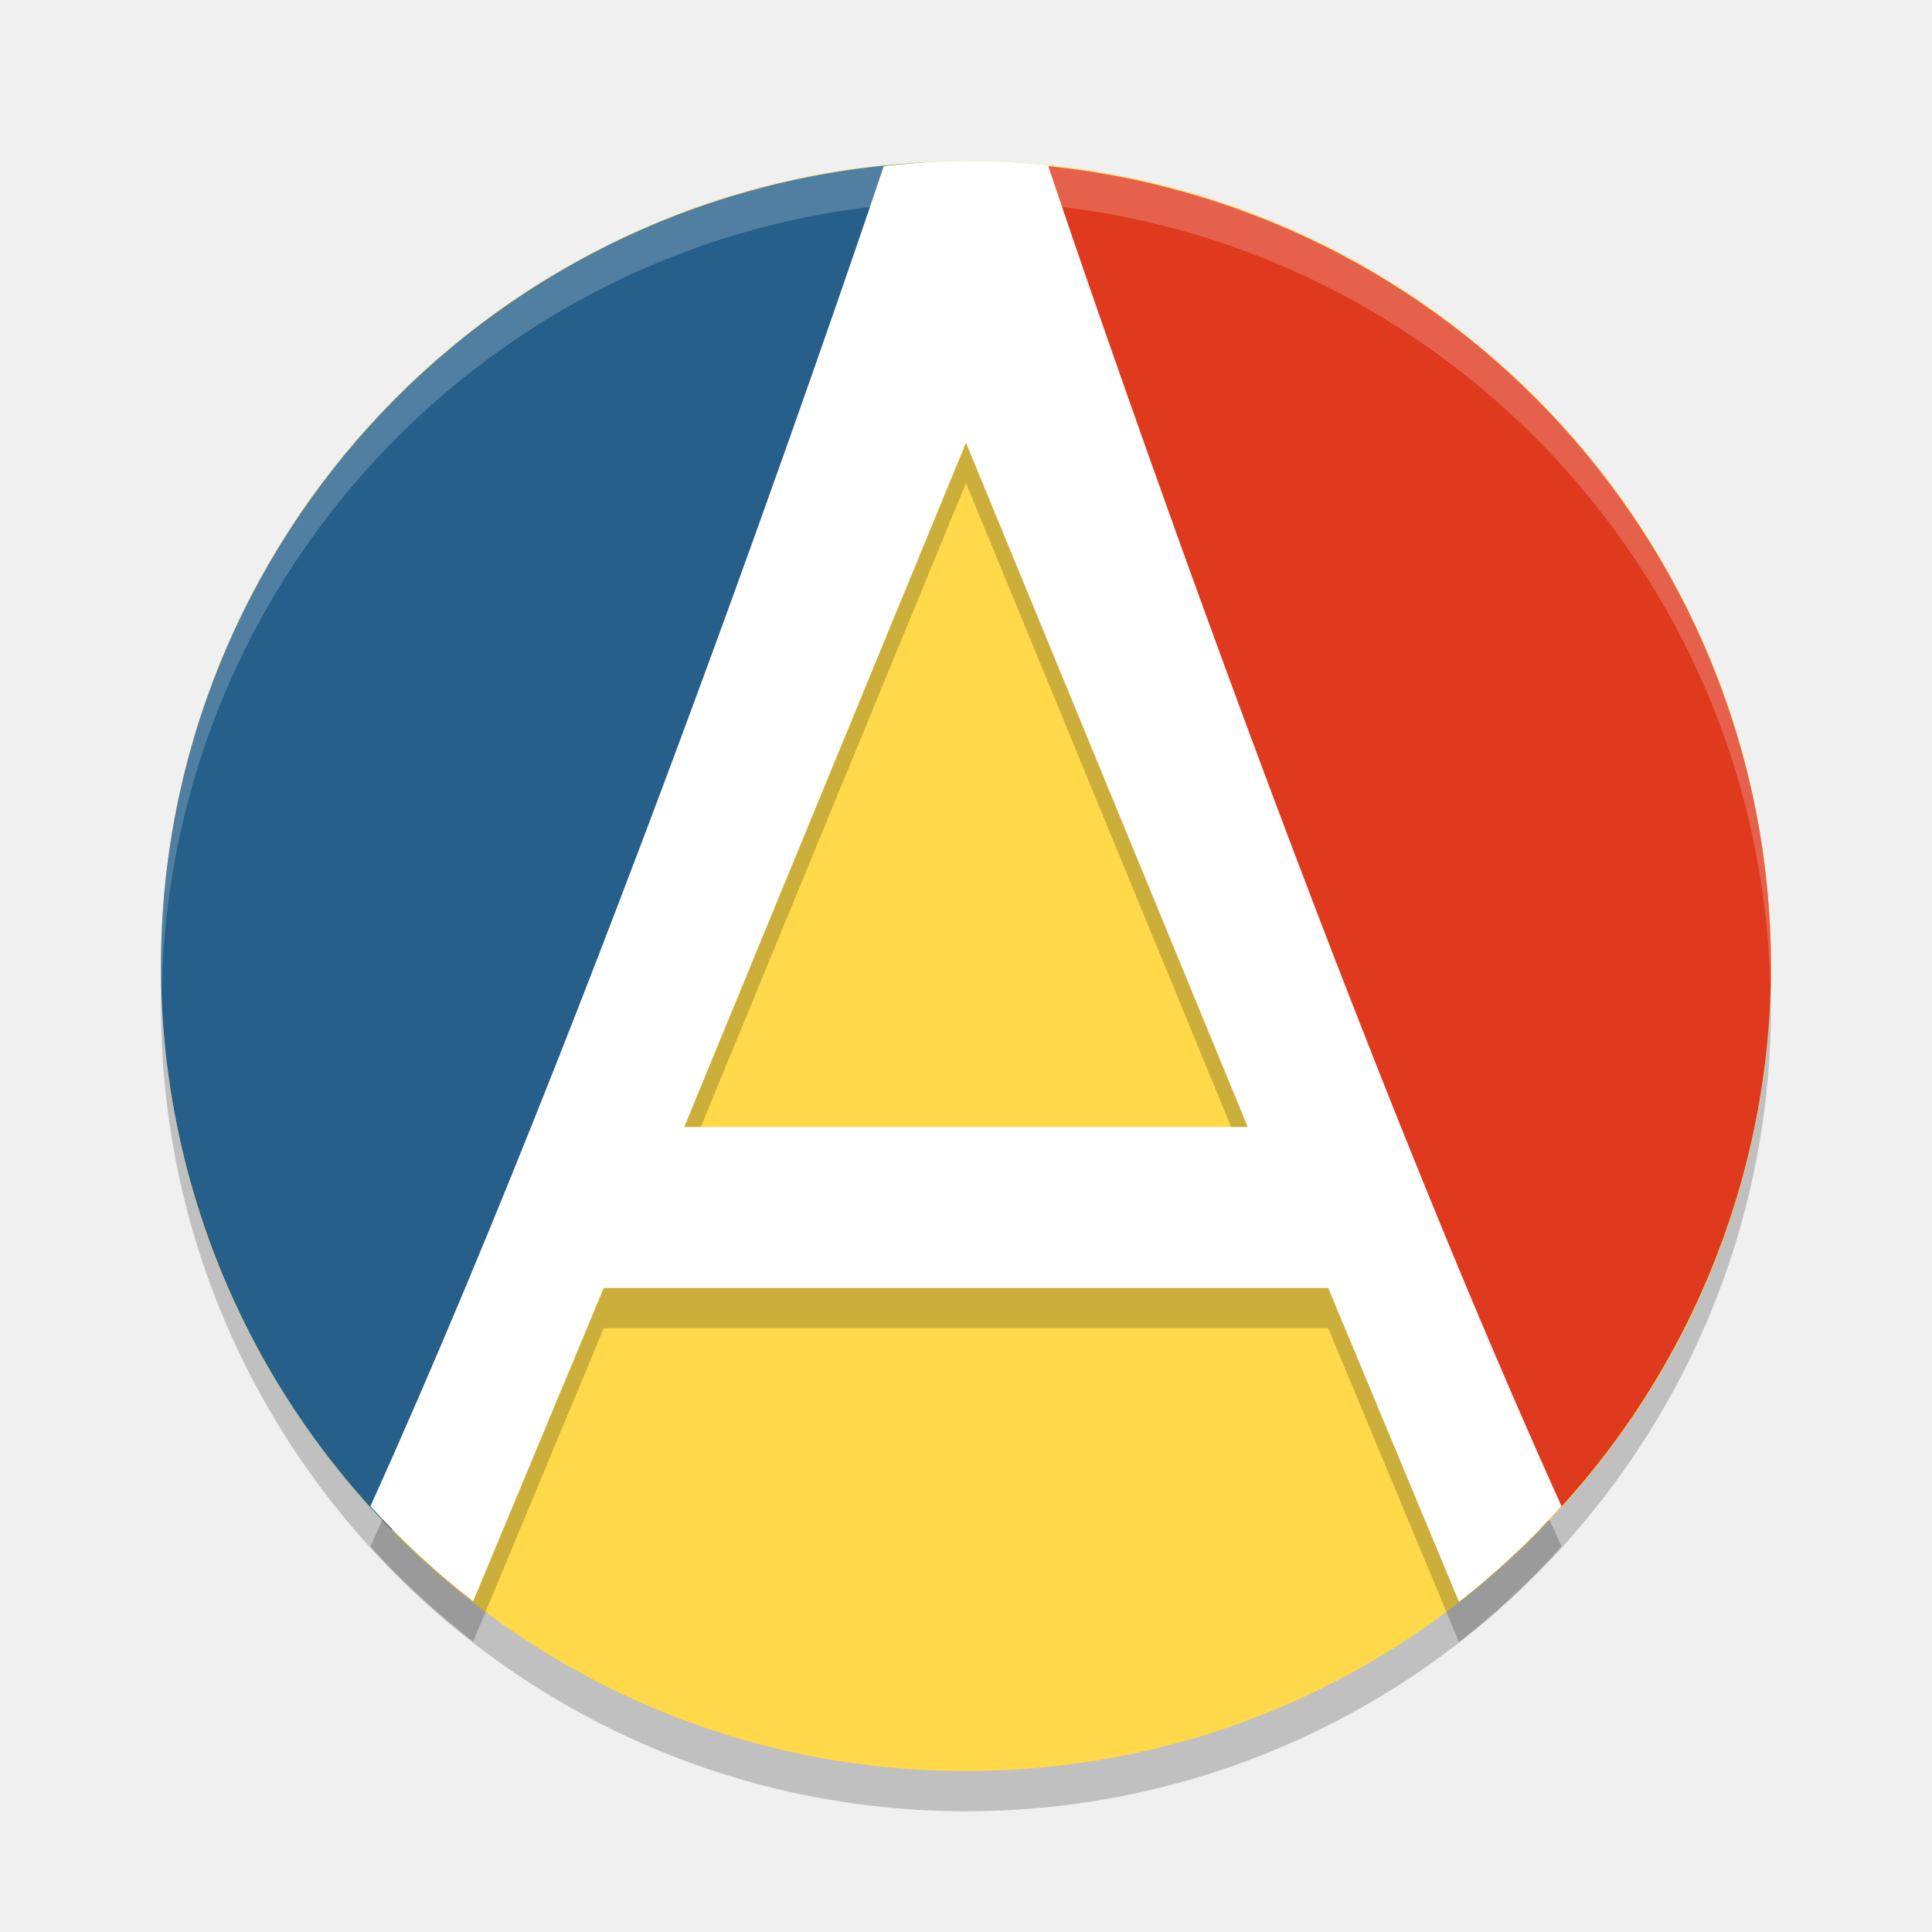
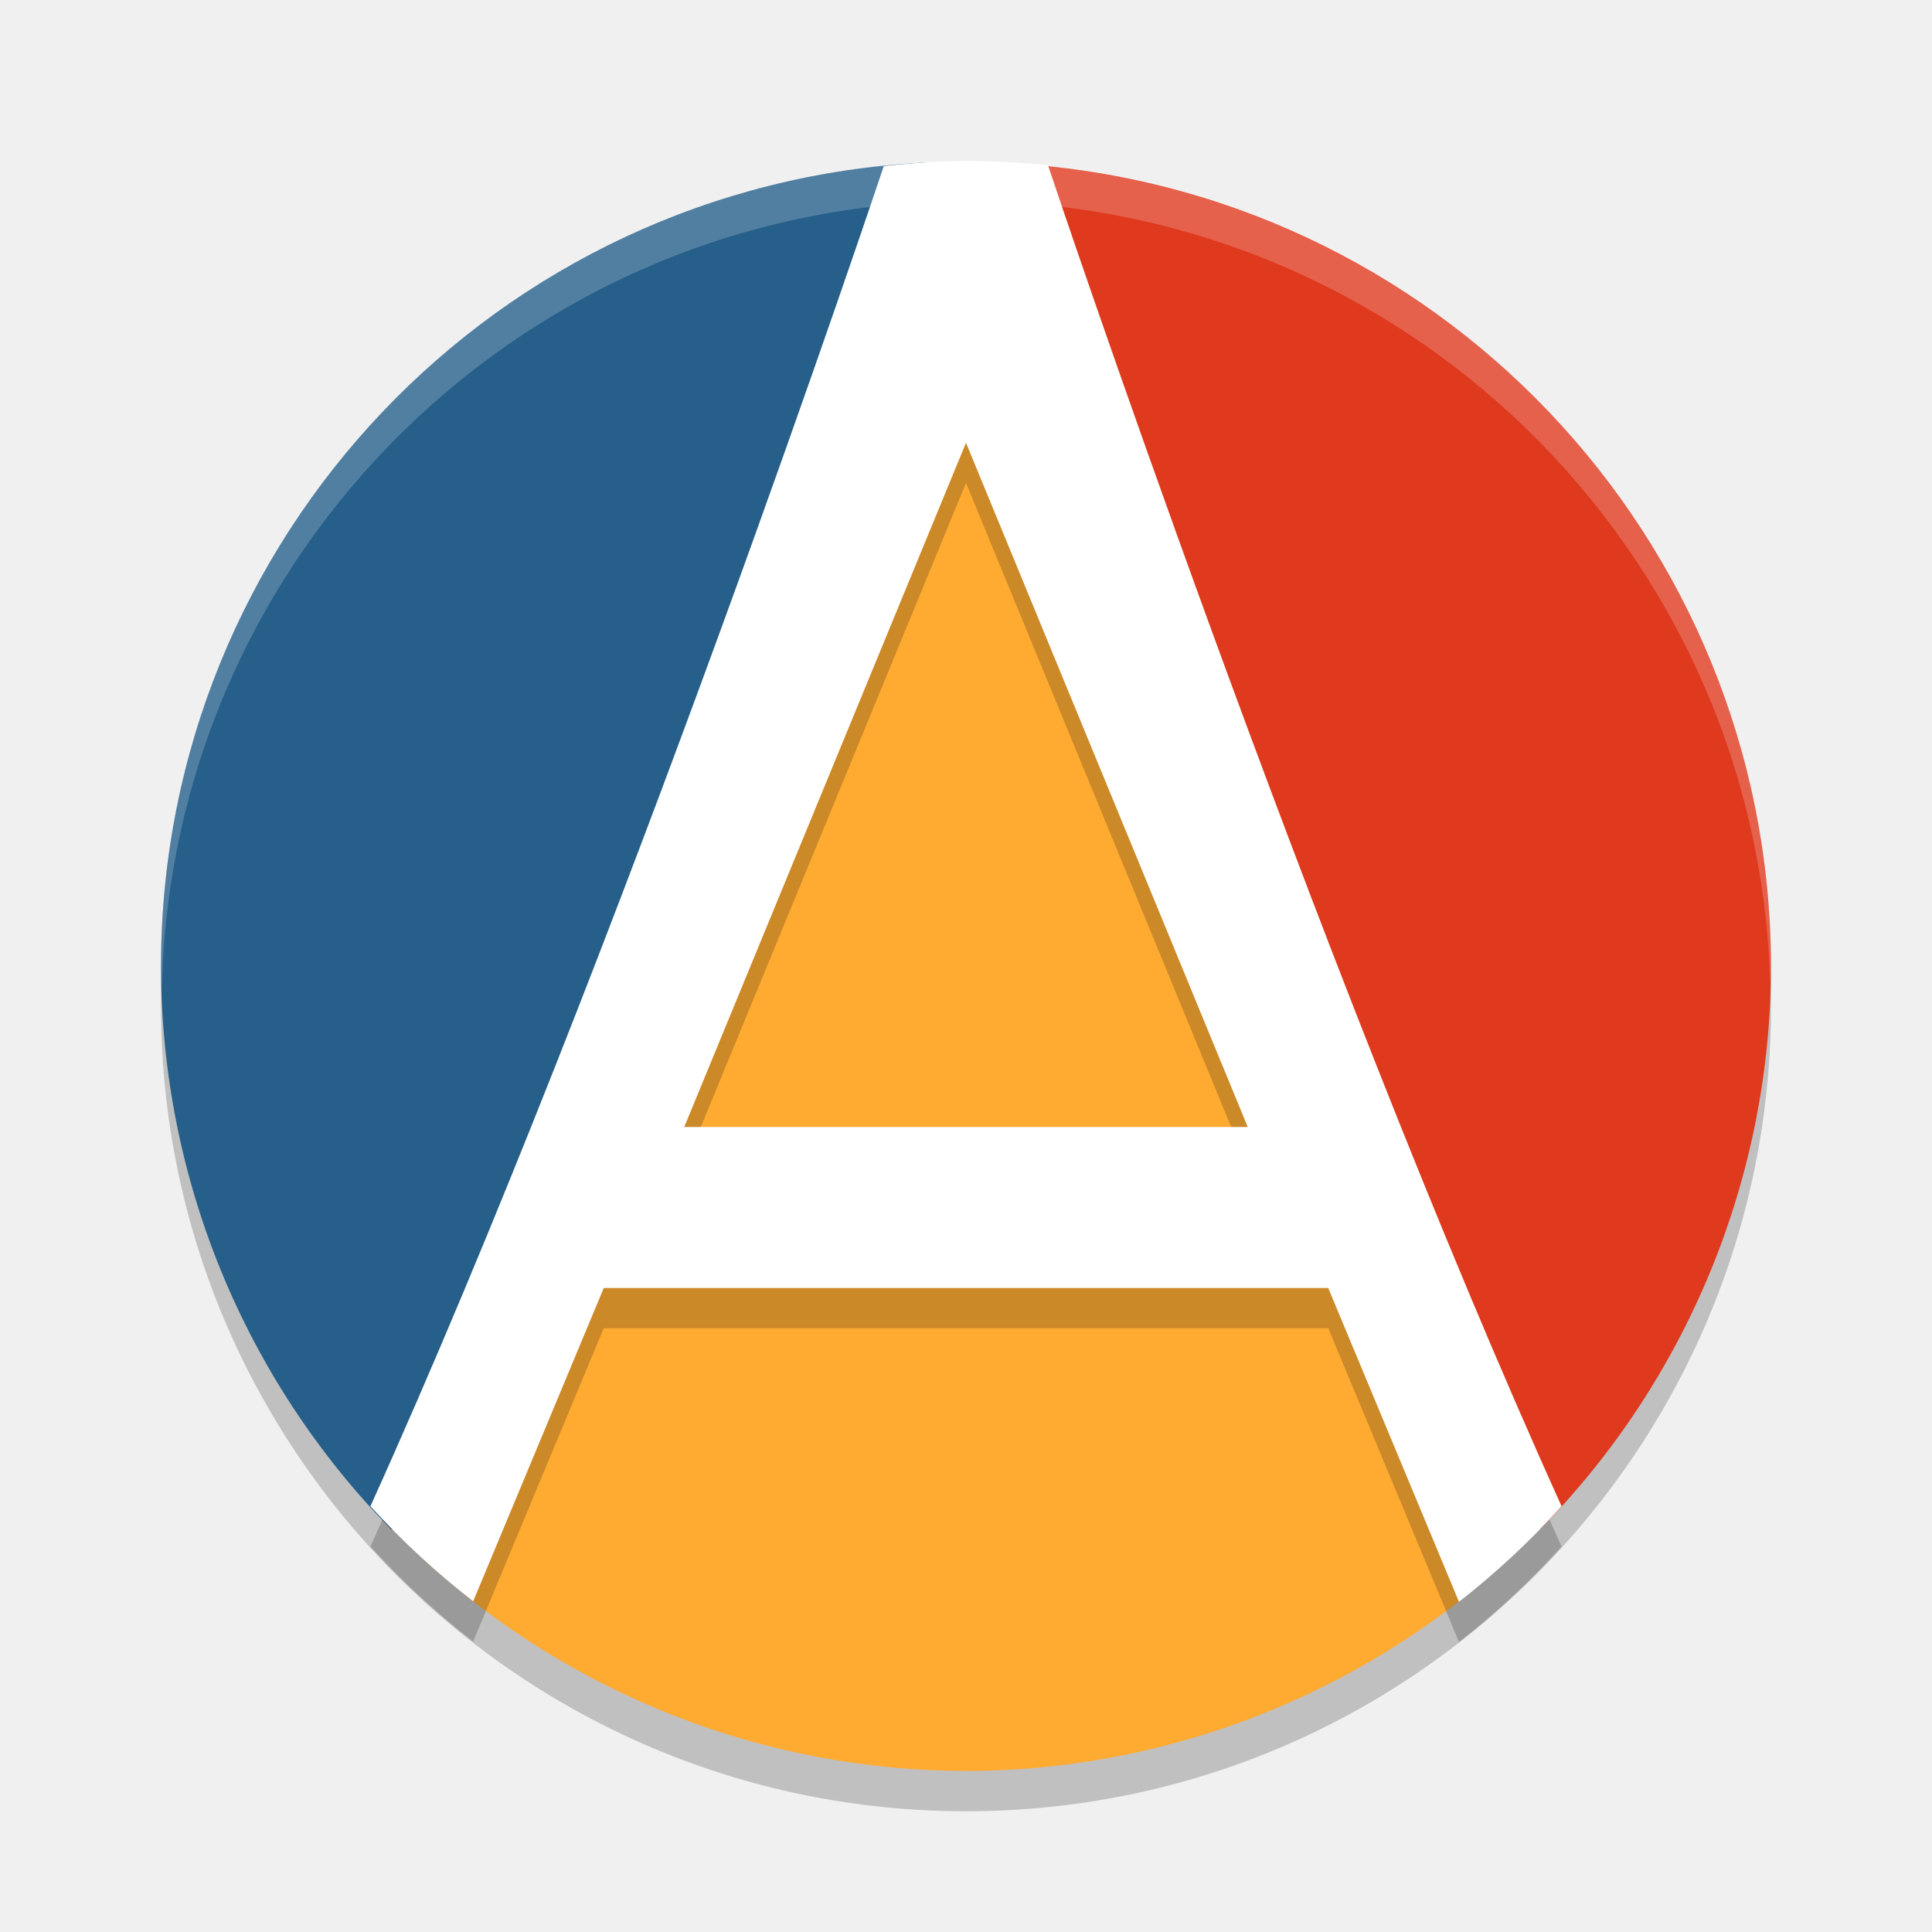
<svg xmlns="http://www.w3.org/2000/svg" width="48" height="48" version="1.1">
-   <circle cx="24" cy="25" r="20" style="opacity:.2" />
-   <circle cx="24" cy="24" r="20" style="fill:#ffd949" />
-   <path d="M 22.986 4.037 A 20 20 0 0 0 4 24 A 20 20 0 0 0 9.723 38 L 10 38 L 22.986 4.037 z " style="fill:#255f8a" />
-   <path d="M 25.02 4.051 L 38 38 L 38.258 38 A 20 20 0 0 0 44 24 A 20 20 0 0 0 25.02 4.051 z " style="fill:#df391e" />
-   <path d="M 24,4 A 20,20 0 0 0 4,24 20,20 0 0 0 4.021,24.582 20,20 0 0 1 24,5 20,20 0 0 1 43.979,24.418 20,20 0 0 0 44,24 20,20 0 0 0 24,4 Z" style="fill:#ffffff;opacity:.2" />
-   <path d="M 24,5 A 20,20 0 0 0 21.957,5.127 C 21.848,5.452 15.414,24.697 9.203,38.422 a 20,20 0 0 0 2.553,2.361 L 15,33 h 18 l 3.248,7.797 a 20,20 0 0 0 2.549,-2.375 C 32.577,24.677 26.128,5.377 26.037,5.105 A 20,20 0 0 0 24,5 Z m 0,7 7,17 H 17 Z" style="opacity:.2" />
-   <path d="m24 4a20 20 0 0 0-2.043 0.127c-0.109 0.325-6.543 19.57-12.754 33.295a20 20 0 0 0 2.553 2.361l3.244-7.783h18l3.248 7.797a20 20 0 0 0 2.549-2.375c-6.219-13.745-12.669-33.044-12.76-33.316a20 20 0 0 0-2.037-0.105zm0 7 7 17h-14l7-17z" style="fill:#ffffff" />
+   <circle style="opacity:.2" cx="24" cy="25" r="20" />
+   <path style="fill:#ffab32" d="M 23.617,7.717 10.551,38.771 C 14.227,42.127 19.022,43.991 24,44 c 4.721,-0.008 9.287,-1.686 12.891,-4.736 z" />
+   <path style="fill:#255f8a" d="M 22.986 4.037 A 20 20 0 0 0 4 24 A 20 20 0 0 0 9.723 38 L 10 38 L 22.986 4.037 z" />
+   <path style="fill:#df391e" d="M 25.02 4.051 L 38 38 L 38.258 38 A 20 20 0 0 0 44 24 A 20 20 0 0 0 25.02 4.051 z" />
+   <path style="fill:#ffffff;opacity:.2" d="M 24,4 A 20,20 0 0 0 4,24 20,20 0 0 0 4.021,24.582 20,20 0 0 1 24,5 20,20 0 0 1 43.979,24.418 20,20 0 0 0 44,24 20,20 0 0 0 24,4 Z" />
+   <path style="opacity:.2" d="M 24,5 A 20,20 0 0 0 21.957,5.127 C 21.848,5.452 15.414,24.697 9.203,38.422 a 20,20 0 0 0 2.553,2.361 L 15,33 h 18 l 3.248,7.797 a 20,20 0 0 0 2.549,-2.375 C 32.577,24.677 26.128,5.377 26.037,5.105 A 20,20 0 0 0 24,5 Z m 0,7 7,17 H 17 Z" />
+   <path style="fill:#ffffff" d="m24 4a20 20 0 0 0-2.043 0.127c-0.109 0.325-6.543 19.57-12.754 33.295a20 20 0 0 0 2.553 2.361l3.244-7.783h18l3.248 7.797a20 20 0 0 0 2.549-2.375c-6.219-13.745-12.669-33.044-12.76-33.316a20 20 0 0 0-2.037-0.105zm0 7 7 17h-14l7-17z" />
</svg>
